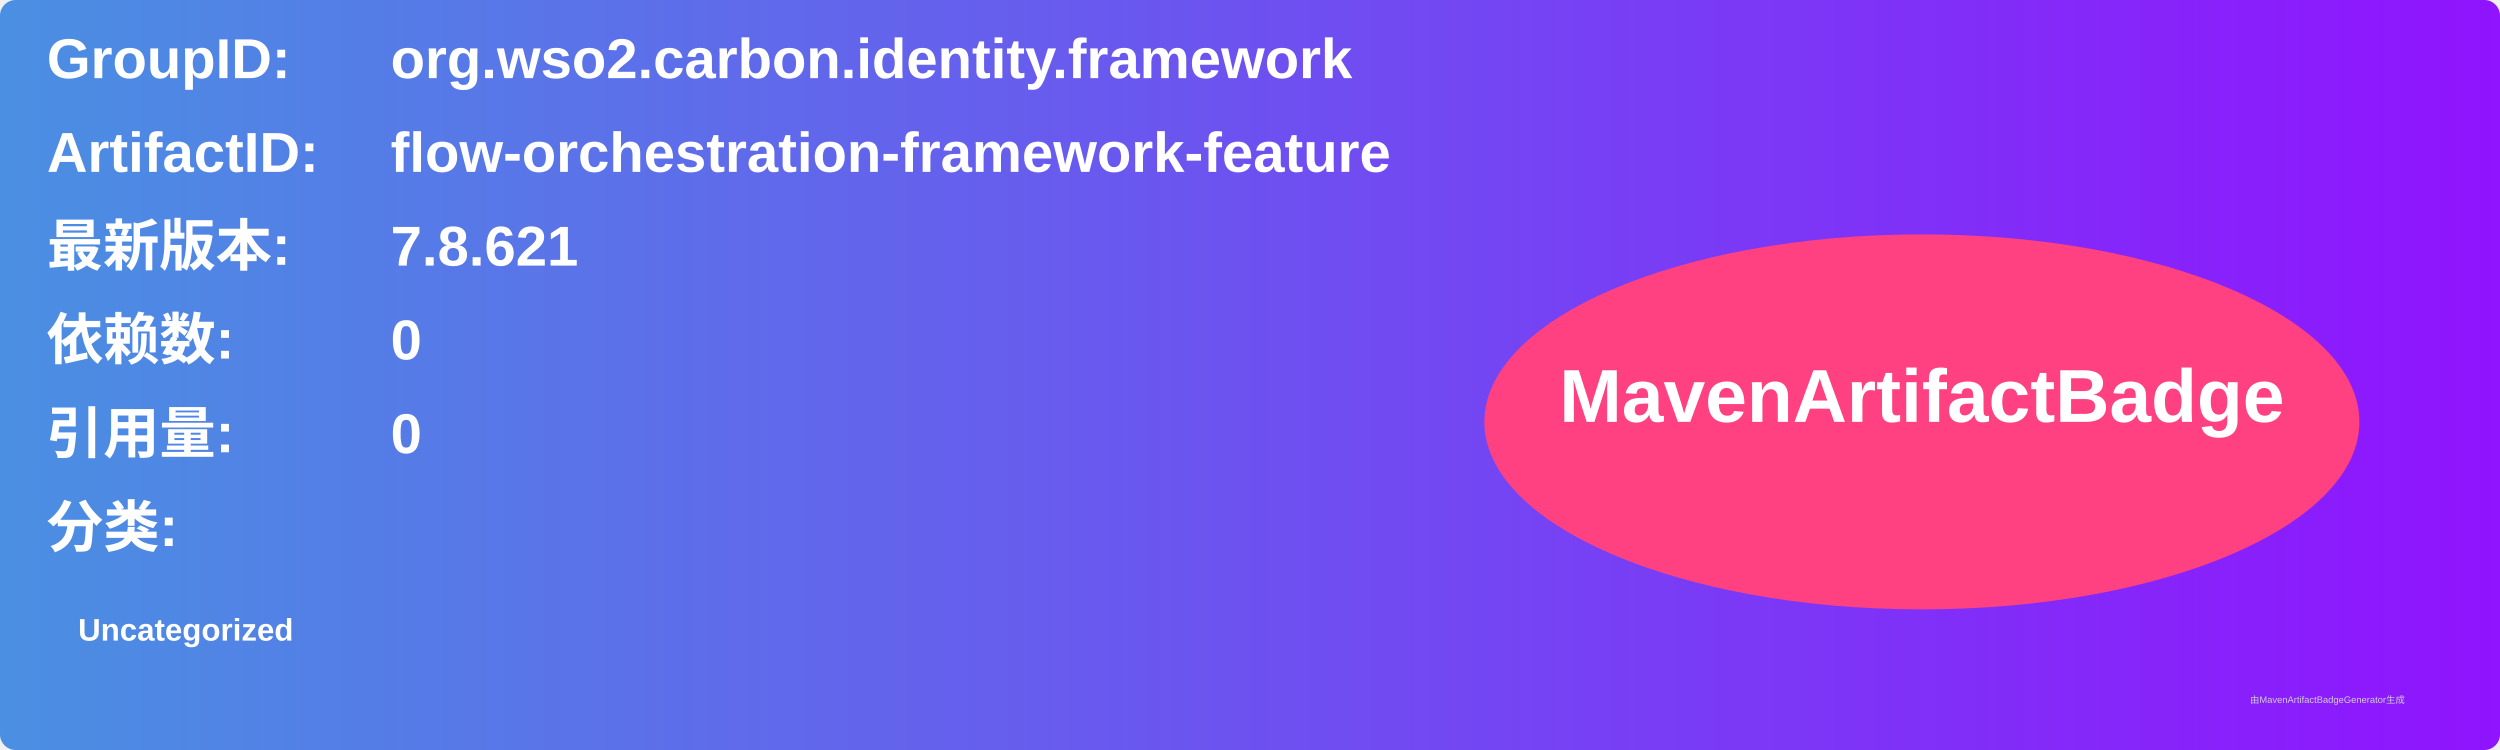
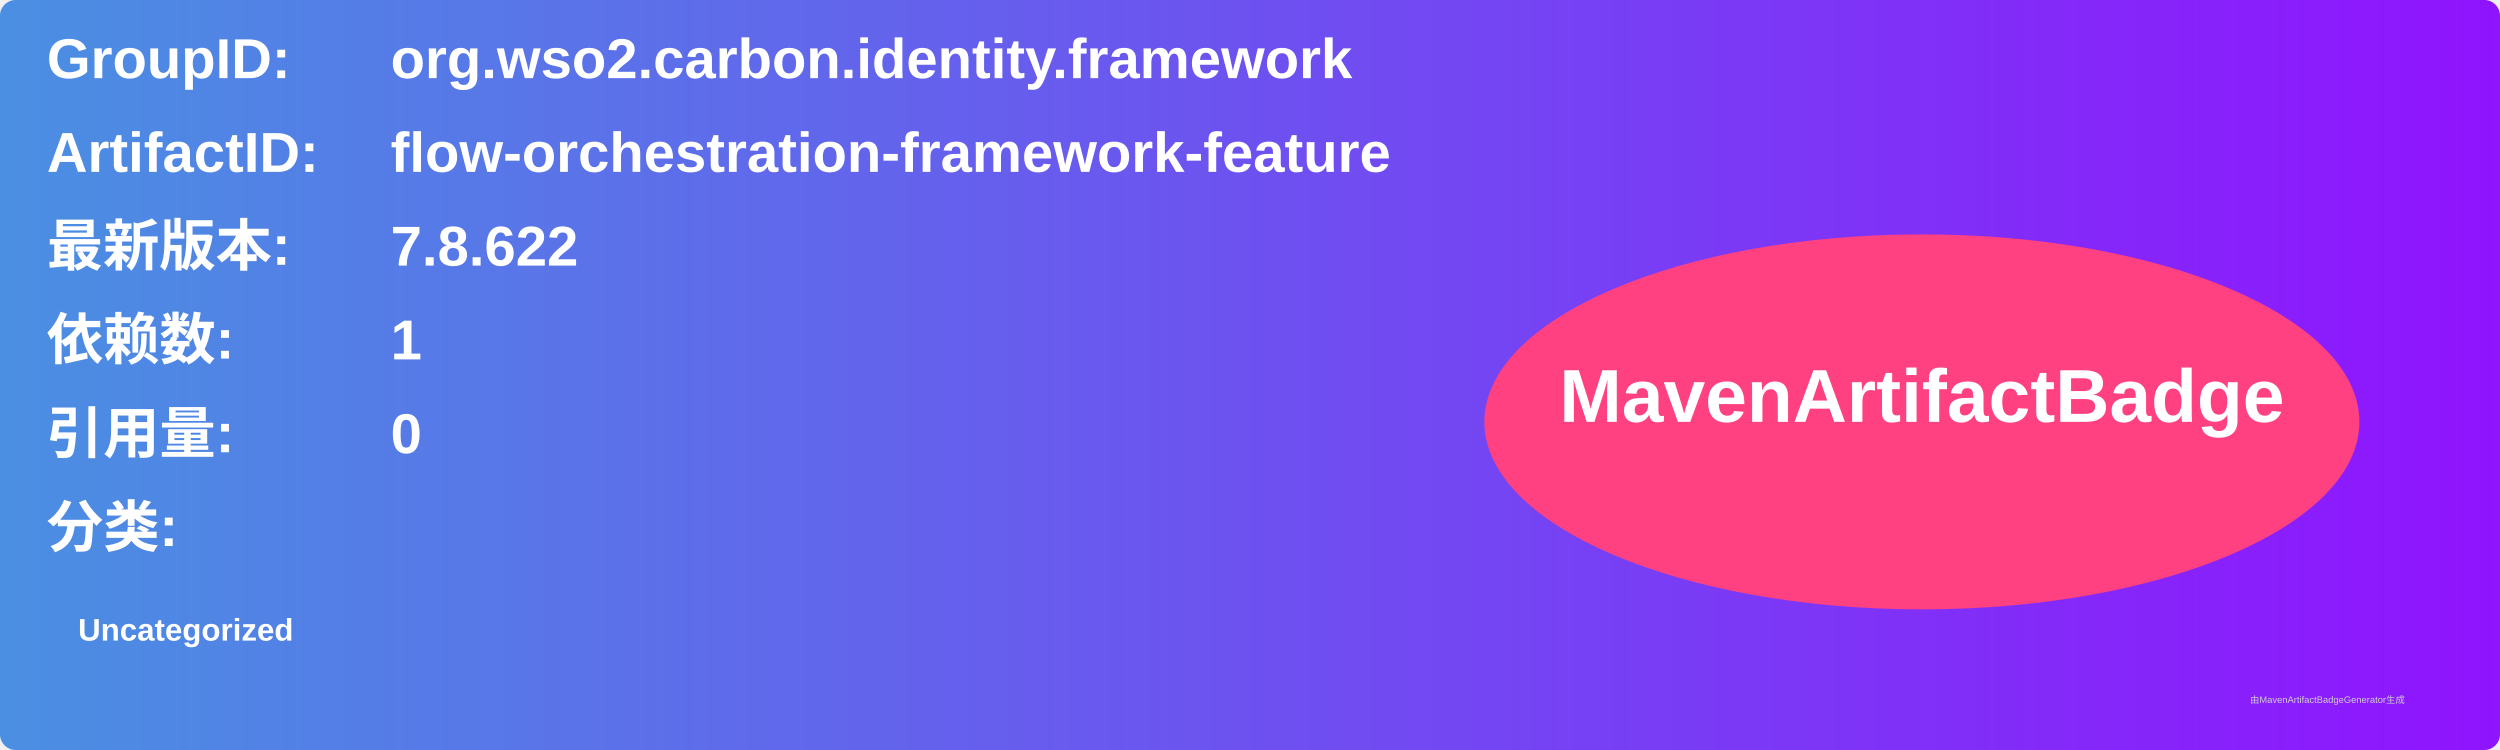
<svg xmlns="http://www.w3.org/2000/svg" width="800" height="240" viewBox="0 0 800 240">
  <linearGradient id="grad" x1="0%" y1="0%" x2="100%" y2="0%">
    <stop offset="0%" stop-color="#4a90e2" />
    <stop offset="100%" stop-color="#9013fe" />
  </linearGradient>
  <rect width="100%" height="100%" rx="5" ry="5" fill="url(#grad)" />
  <g transform="translate(15, 15)">
    <text x="0" y="10" font-family="Arial" font-size="18" fill="white" font-weight="bold" width="260">GroupID:</text>
    <text x="110" y="10" font-family="Arial" font-size="18" fill="white" font-weight="bold" width="460">org.wso2.carbon.identity.framework</text>
    <text x="0" y="40" font-family="Arial" font-size="18" fill="white" font-weight="bold" width="260">ArtifactID:</text>
    <text x="110" y="40" font-family="Arial" font-size="18" fill="white" font-weight="bold" width="460">flow-orchestration-framework-feature</text>
    <text x="0" y="70" font-family="Arial" font-size="18" fill="white" font-weight="bold">最新版本:</text>
    <text x="110" y="70" font-family="Arial" font-size="18" fill="white" font-weight="bold">
-       <tspan font-weight="bold">7.8.621</tspan>
+       <tspan font-weight="bold">7.8.622</tspan>
    </text>
    <text x="0" y="100" font-family="Arial" font-size="18" fill="white" font-weight="bold">依赖数: </text>
    <text x="110" y="100" font-family="Arial" font-size="18" fill="white">
-       <tspan font-weight="bold">0</tspan>
+       <tspan font-weight="bold">1</tspan>
    </text>
    <text x="0" y="130" font-family="Arial" font-size="18" fill="white" font-weight="bold">引用量: </text>
    <text x="110" y="130" font-family="Arial" font-size="18" fill="white">
      <tspan font-weight="bold">0</tspan>
    </text>
    <text x="0" y="160" font-family="Arial" font-size="18" fill="white" font-weight="bold">分类:</text>
    <text x="10" y="190" font-family="Arial" font-size="10" fill="white">
      <tspan font-weight="bold">Uncategorized</tspan>
    </text>
    <ellipse cx="600" cy="120" rx="140" ry="60" fill="#ff4081" />
    <text x="600" y="120" text-anchor="middle" font-family="Arial" font-size="24" fill="white" font-weight="bold">MavenArtifactBadge</text>
  </g>
  <text x="720" y="225" font-family="Arial" font-size="3" fill="#d0d0d0">由MavenArtifactBadgeGenerator生成</text>
</svg>
